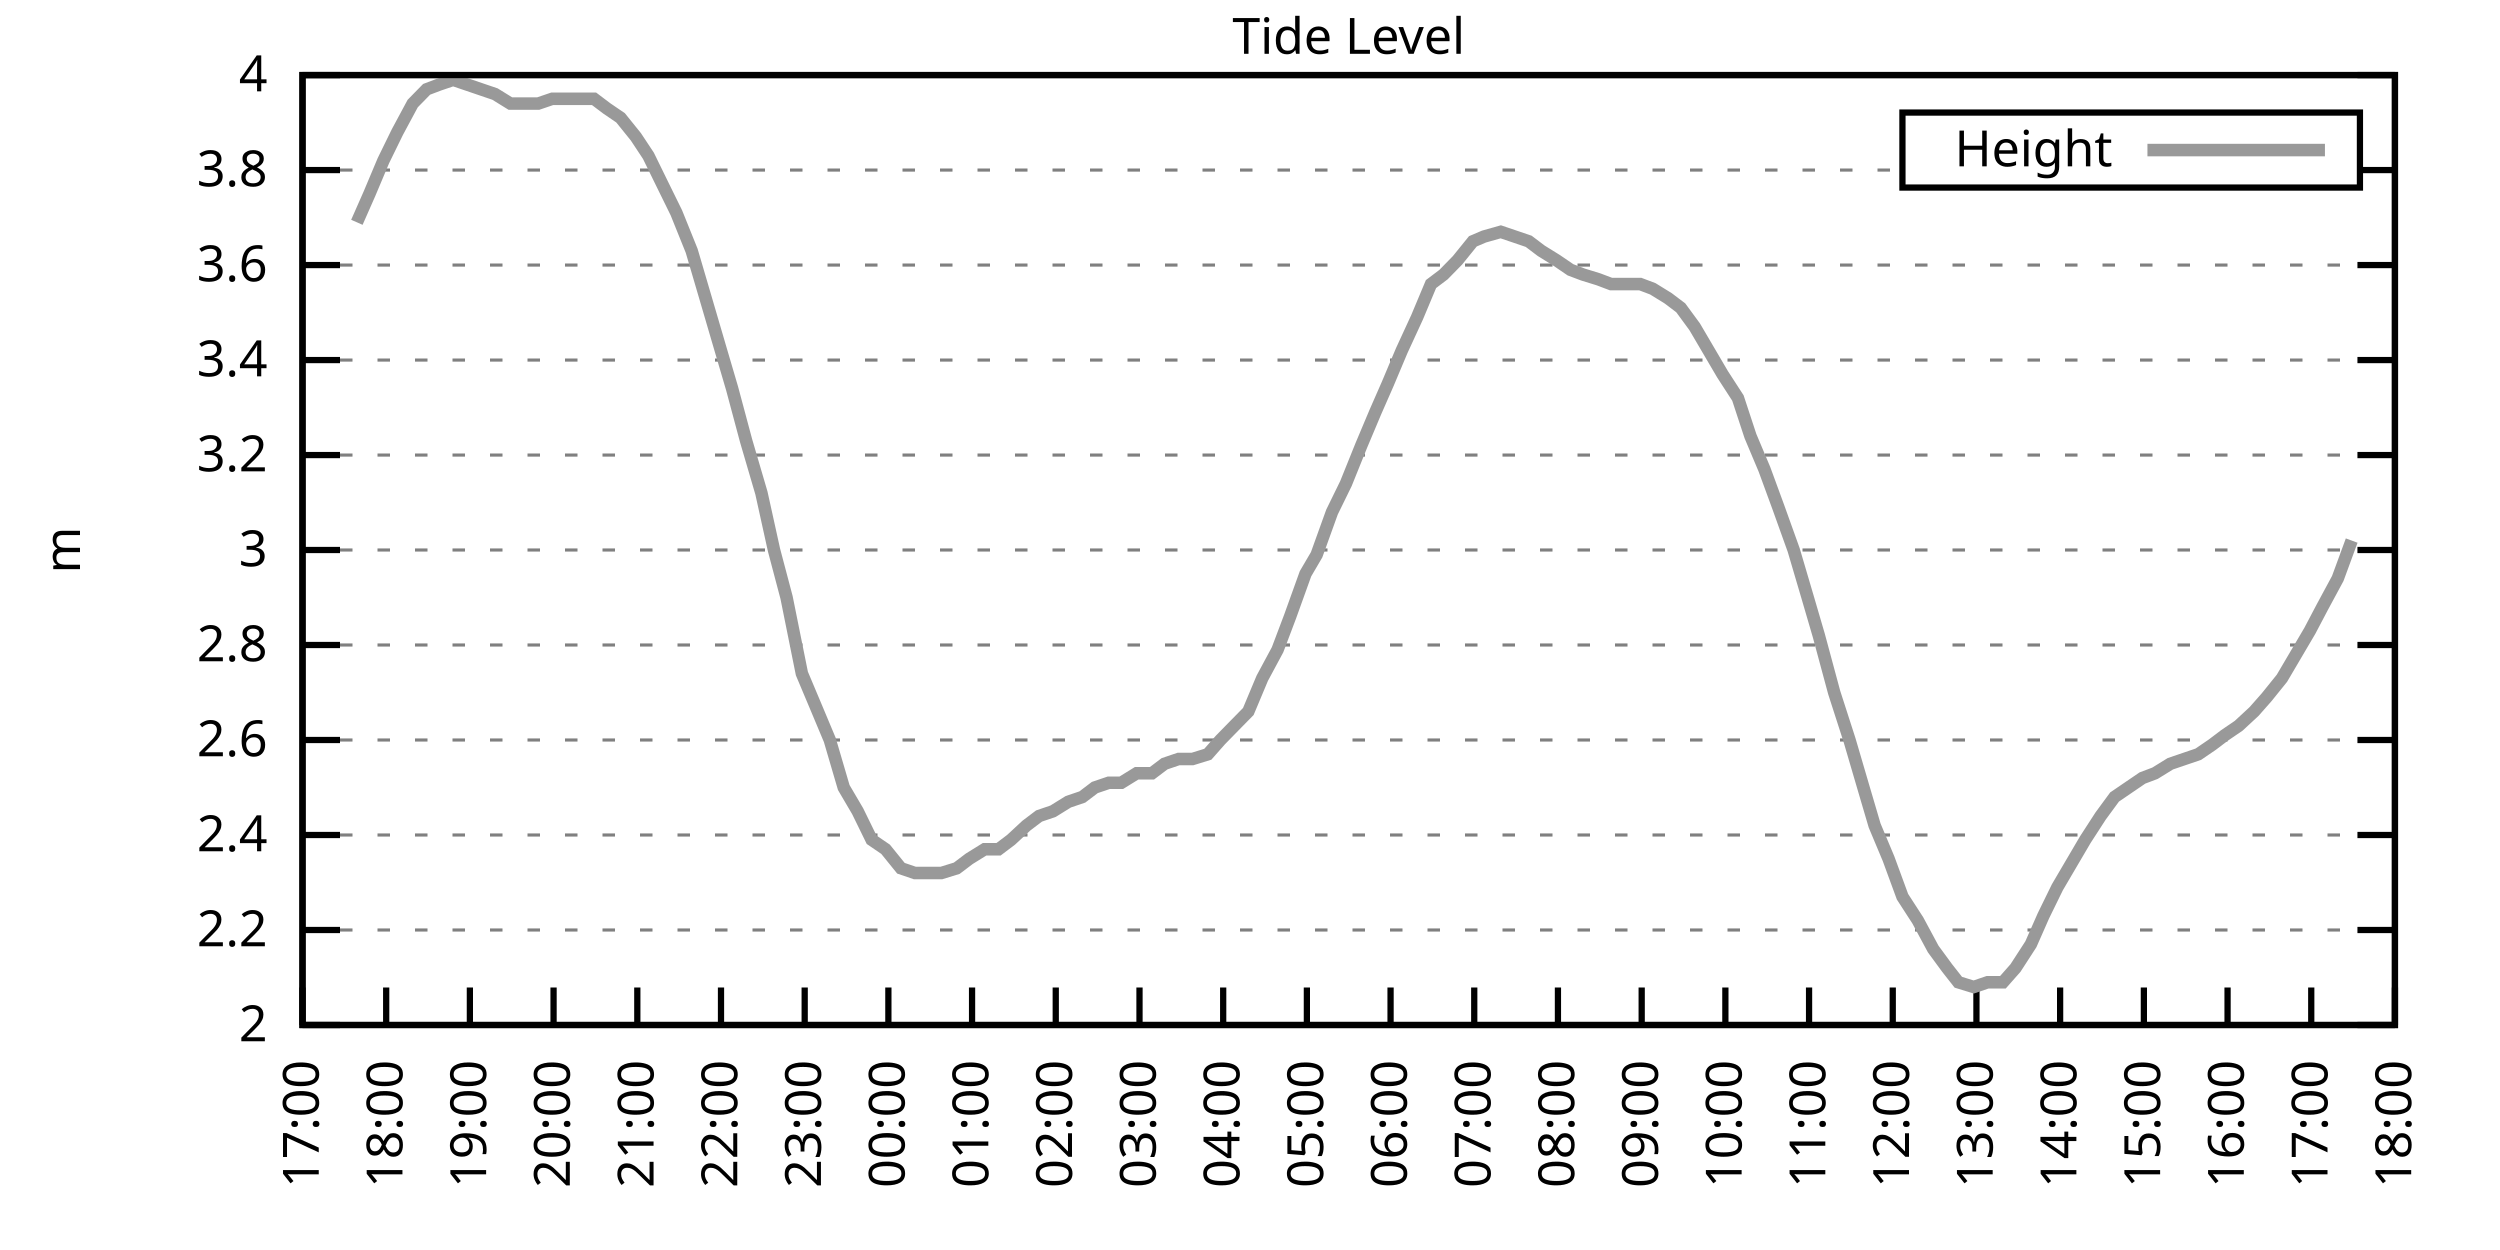
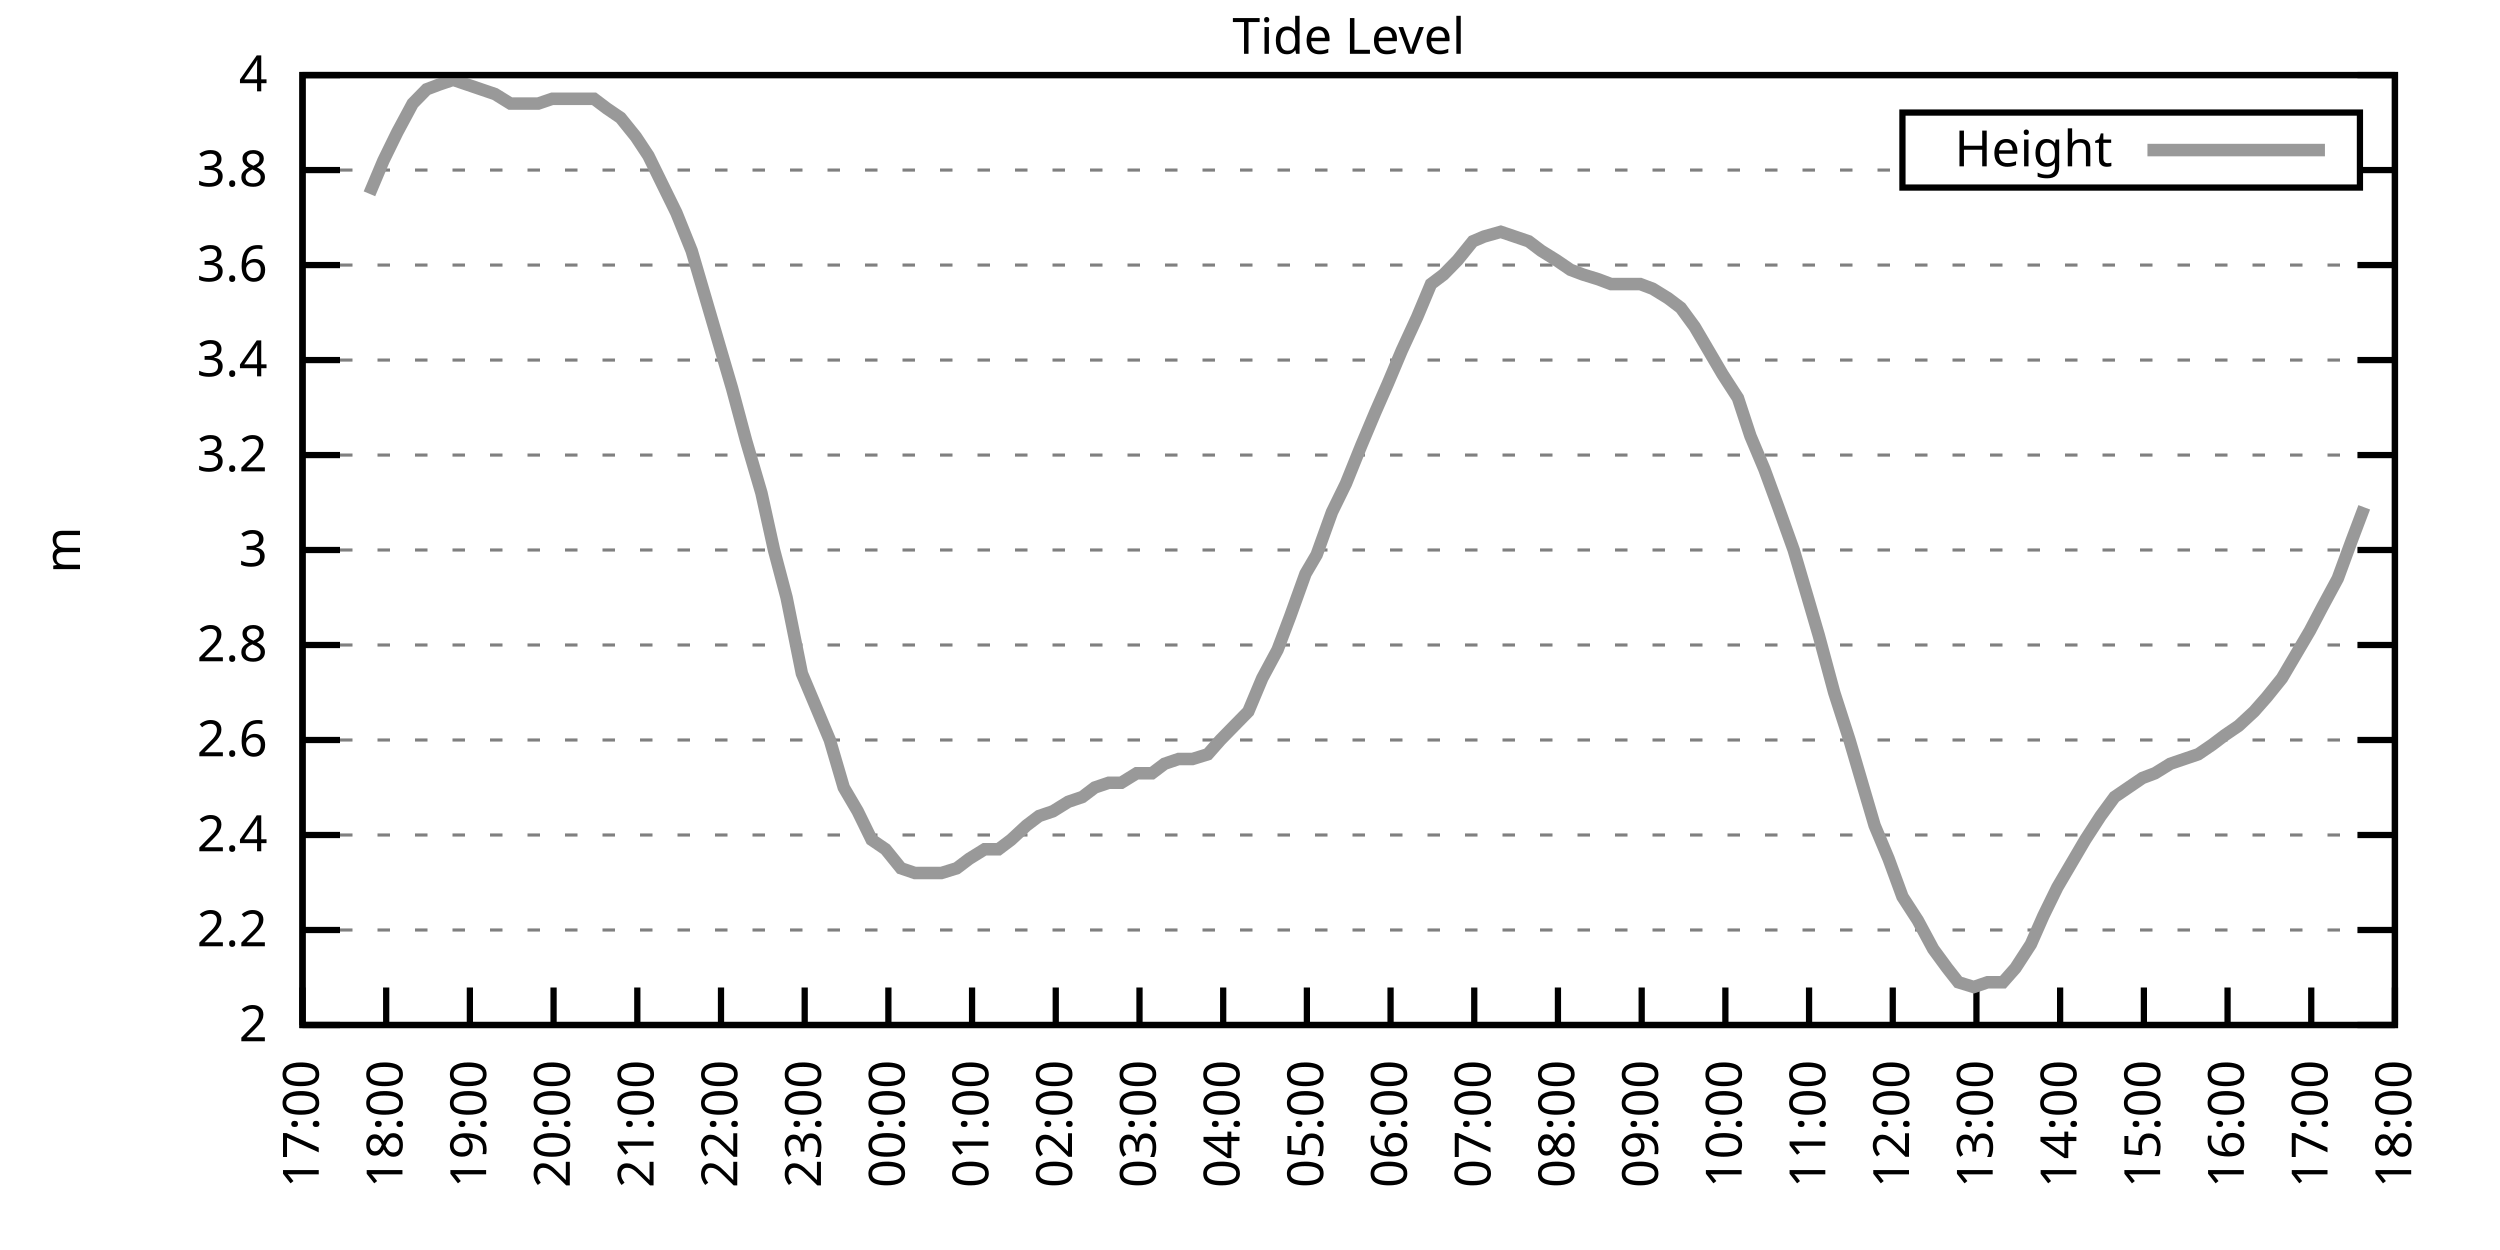
<svg xmlns="http://www.w3.org/2000/svg" xmlns:xlink="http://www.w3.org/1999/xlink" width="400" height="200" viewBox="0 0 400 200">
  <g id="gnuplot_canvas">
    <rect x="0" y="0" width="400" height="200" fill="none" />
    <defs>
      <circle id="gpDot" r="0.5" stroke-width="0.5" stroke="currentColor" />
      <path id="gpPt0" stroke-width="0.333" stroke="currentColor" d="M-1,0 h2 M0,-1 v2" />
      <path id="gpPt1" stroke-width="0.333" stroke="currentColor" d="M-1,-1 L1,1 M1,-1 L-1,1" />
      <path id="gpPt2" stroke-width="0.333" stroke="currentColor" d="M-1,0 L1,0 M0,-1 L0,1 M-1,-1 L1,1 M-1,1 L1,-1" />
      <rect id="gpPt3" stroke-width="0.333" stroke="currentColor" x="-1" y="-1" width="2" height="2" />
      <rect id="gpPt4" stroke-width="0.333" stroke="currentColor" fill="currentColor" x="-1" y="-1" width="2" height="2" />
      <circle id="gpPt5" stroke-width="0.333" stroke="currentColor" cx="0" cy="0" r="1" />
      <use xlink:href="#gpPt5" id="gpPt6" fill="currentColor" stroke="none" />
      <path id="gpPt7" stroke-width="0.333" stroke="currentColor" d="M0,-1.33 L-1.33,0.67 L1.33,0.67 z" />
      <use xlink:href="#gpPt7" id="gpPt8" fill="currentColor" stroke="none" />
      <use xlink:href="#gpPt7" id="gpPt9" stroke="currentColor" transform="rotate(180)" />
      <use xlink:href="#gpPt9" id="gpPt10" fill="currentColor" stroke="none" />
      <use xlink:href="#gpPt3" id="gpPt11" stroke="currentColor" transform="rotate(45)" />
      <use xlink:href="#gpPt11" id="gpPt12" fill="currentColor" stroke="none" />
      <path id="gpPt13" stroke-width="0.333" stroke="currentColor" d="M0,1.330 L1.265,0.411 L0.782,-1.067 L-0.782,-1.076 L-1.265,0.411 z" />
      <use xlink:href="#gpPt13" id="gpPt14" fill="currentColor" stroke="none" />
      <filter id="textbox" filterUnits="objectBoundingBox" x="0" y="0" height="1" width="1">
        <feFlood flood-color="white" flood-opacity="1" result="bgnd" />
        <feComposite in="SourceGraphic" in2="bgnd" operator="atop" />
      </filter>
      <filter id="greybox" filterUnits="objectBoundingBox" x="0" y="0" height="1" width="1">
        <feFlood flood-color="lightgrey" flood-opacity="1" result="grey" />
        <feComposite in="SourceGraphic" in2="grey" operator="atop" />
      </filter>
    </defs>
    <g fill="none" color="white" stroke="currentColor" stroke-width="1.00" stroke-linecap="butt" stroke-linejoin="miter">
</g>
    <g fill="none" color="black" stroke="currentColor" stroke-width="1.00" stroke-linecap="butt" stroke-linejoin="miter">
      <g stroke="none" shape-rendering="crispEdges">
        <polygon fill="rgb(255, 255, 255)" points="48.40,164.00 383.18,164.00 383.18,12.02 48.40,12.02 " />
      </g>
    </g>
    <g fill="none" color="black" stroke="currentColor" stroke-width="1.00" stroke-linecap="butt" stroke-linejoin="miter">
</g>
    <g fill="none" color="black" stroke="black" stroke-width="0.50" stroke-linecap="butt" stroke-linejoin="miter">
</g>
    <g fill="none" color="gray" stroke="currentColor" stroke-width="0.50" stroke-linecap="butt" stroke-linejoin="miter">
      <path stroke="gray" stroke-dasharray="2,4" class="gridline" d="M48.40,164.00 L383.19,164.00  " />
    </g>
    <g fill="none" color="gray" stroke="gray" stroke-width="1.00" stroke-linecap="butt" stroke-linejoin="miter">
</g>
    <g fill="none" color="black" stroke="currentColor" stroke-width="1.00" stroke-linecap="butt" stroke-linejoin="miter">
      <path stroke="black" d="M48.40,164.00 L54.40,164.00 M383.19,164.00 L377.19,164.00  " />
      <g transform="translate(42.80,166.60)" stroke="none" fill="black" font-family="Sans" font-size="8.00" text-anchor="end">
        <text>
          <tspan font-family="Sans"> 2</tspan>
        </text>
      </g>
    </g>
    <g fill="none" color="black" stroke="currentColor" stroke-width="1.00" stroke-linecap="butt" stroke-linejoin="miter">
</g>
    <g fill="none" color="black" stroke="black" stroke-width="0.50" stroke-linecap="butt" stroke-linejoin="miter">
</g>
    <g fill="none" color="gray" stroke="currentColor" stroke-width="0.50" stroke-linecap="butt" stroke-linejoin="miter">
      <path stroke="gray" stroke-dasharray="2,4" class="gridline" d="M48.40,148.80 L383.19,148.80  " />
    </g>
    <g fill="none" color="gray" stroke="gray" stroke-width="1.00" stroke-linecap="butt" stroke-linejoin="miter">
</g>
    <g fill="none" color="black" stroke="currentColor" stroke-width="1.00" stroke-linecap="butt" stroke-linejoin="miter">
      <path stroke="black" d="M48.40,148.80 L54.40,148.80 M383.19,148.80 L377.19,148.80  " />
      <g transform="translate(42.80,151.40)" stroke="none" fill="black" font-family="Sans" font-size="8.00" text-anchor="end">
        <text>
          <tspan font-family="Sans"> 2.2</tspan>
        </text>
      </g>
    </g>
    <g fill="none" color="black" stroke="currentColor" stroke-width="1.00" stroke-linecap="butt" stroke-linejoin="miter">
</g>
    <g fill="none" color="black" stroke="black" stroke-width="0.50" stroke-linecap="butt" stroke-linejoin="miter">
</g>
    <g fill="none" color="gray" stroke="currentColor" stroke-width="0.50" stroke-linecap="butt" stroke-linejoin="miter">
      <path stroke="gray" stroke-dasharray="2,4" class="gridline" d="M48.40,133.60 L383.19,133.60  " />
    </g>
    <g fill="none" color="gray" stroke="gray" stroke-width="1.00" stroke-linecap="butt" stroke-linejoin="miter">
</g>
    <g fill="none" color="black" stroke="currentColor" stroke-width="1.00" stroke-linecap="butt" stroke-linejoin="miter">
      <path stroke="black" d="M48.40,133.60 L54.40,133.60 M383.19,133.60 L377.19,133.60  " />
      <g transform="translate(42.80,136.20)" stroke="none" fill="black" font-family="Sans" font-size="8.00" text-anchor="end">
        <text>
          <tspan font-family="Sans"> 2.4</tspan>
        </text>
      </g>
    </g>
    <g fill="none" color="black" stroke="currentColor" stroke-width="1.00" stroke-linecap="butt" stroke-linejoin="miter">
</g>
    <g fill="none" color="black" stroke="black" stroke-width="0.50" stroke-linecap="butt" stroke-linejoin="miter">
</g>
    <g fill="none" color="gray" stroke="currentColor" stroke-width="0.50" stroke-linecap="butt" stroke-linejoin="miter">
      <path stroke="gray" stroke-dasharray="2,4" class="gridline" d="M48.40,118.40 L383.19,118.40  " />
    </g>
    <g fill="none" color="gray" stroke="gray" stroke-width="1.00" stroke-linecap="butt" stroke-linejoin="miter">
</g>
    <g fill="none" color="black" stroke="currentColor" stroke-width="1.00" stroke-linecap="butt" stroke-linejoin="miter">
      <path stroke="black" d="M48.40,118.40 L54.40,118.40 M383.19,118.40 L377.19,118.40  " />
      <g transform="translate(42.80,121.00)" stroke="none" fill="black" font-family="Sans" font-size="8.00" text-anchor="end">
        <text>
          <tspan font-family="Sans"> 2.6</tspan>
        </text>
      </g>
    </g>
    <g fill="none" color="black" stroke="currentColor" stroke-width="1.00" stroke-linecap="butt" stroke-linejoin="miter">
</g>
    <g fill="none" color="black" stroke="black" stroke-width="0.50" stroke-linecap="butt" stroke-linejoin="miter">
</g>
    <g fill="none" color="gray" stroke="currentColor" stroke-width="0.50" stroke-linecap="butt" stroke-linejoin="miter">
      <path stroke="gray" stroke-dasharray="2,4" class="gridline" d="M48.40,103.20 L383.19,103.20  " />
    </g>
    <g fill="none" color="gray" stroke="gray" stroke-width="1.00" stroke-linecap="butt" stroke-linejoin="miter">
</g>
    <g fill="none" color="black" stroke="currentColor" stroke-width="1.00" stroke-linecap="butt" stroke-linejoin="miter">
      <path stroke="black" d="M48.40,103.20 L54.40,103.20 M383.19,103.20 L377.19,103.20  " />
      <g transform="translate(42.80,105.80)" stroke="none" fill="black" font-family="Sans" font-size="8.00" text-anchor="end">
        <text>
          <tspan font-family="Sans"> 2.8</tspan>
        </text>
      </g>
    </g>
    <g fill="none" color="black" stroke="currentColor" stroke-width="1.00" stroke-linecap="butt" stroke-linejoin="miter">
</g>
    <g fill="none" color="black" stroke="black" stroke-width="0.50" stroke-linecap="butt" stroke-linejoin="miter">
</g>
    <g fill="none" color="gray" stroke="currentColor" stroke-width="0.50" stroke-linecap="butt" stroke-linejoin="miter">
      <path stroke="gray" stroke-dasharray="2,4" class="gridline" d="M48.40,88.00 L383.19,88.00  " />
    </g>
    <g fill="none" color="gray" stroke="gray" stroke-width="1.00" stroke-linecap="butt" stroke-linejoin="miter">
</g>
    <g fill="none" color="black" stroke="currentColor" stroke-width="1.00" stroke-linecap="butt" stroke-linejoin="miter">
      <path stroke="black" d="M48.40,88.00 L54.40,88.00 M383.19,88.00 L377.19,88.00  " />
      <g transform="translate(42.80,90.60)" stroke="none" fill="black" font-family="Sans" font-size="8.00" text-anchor="end">
        <text>
          <tspan font-family="Sans"> 3</tspan>
        </text>
      </g>
    </g>
    <g fill="none" color="black" stroke="currentColor" stroke-width="1.00" stroke-linecap="butt" stroke-linejoin="miter">
</g>
    <g fill="none" color="black" stroke="black" stroke-width="0.50" stroke-linecap="butt" stroke-linejoin="miter">
</g>
    <g fill="none" color="gray" stroke="currentColor" stroke-width="0.50" stroke-linecap="butt" stroke-linejoin="miter">
      <path stroke="gray" stroke-dasharray="2,4" class="gridline" d="M48.40,72.81 L383.19,72.81  " />
    </g>
    <g fill="none" color="gray" stroke="gray" stroke-width="1.00" stroke-linecap="butt" stroke-linejoin="miter">
</g>
    <g fill="none" color="black" stroke="currentColor" stroke-width="1.00" stroke-linecap="butt" stroke-linejoin="miter">
      <path stroke="black" d="M48.40,72.81 L54.40,72.81 M383.19,72.81 L377.19,72.81  " />
      <g transform="translate(42.80,75.41)" stroke="none" fill="black" font-family="Sans" font-size="8.00" text-anchor="end">
        <text>
          <tspan font-family="Sans"> 3.2</tspan>
        </text>
      </g>
    </g>
    <g fill="none" color="black" stroke="currentColor" stroke-width="1.00" stroke-linecap="butt" stroke-linejoin="miter">
</g>
    <g fill="none" color="black" stroke="black" stroke-width="0.50" stroke-linecap="butt" stroke-linejoin="miter">
</g>
    <g fill="none" color="gray" stroke="currentColor" stroke-width="0.50" stroke-linecap="butt" stroke-linejoin="miter">
      <path stroke="gray" stroke-dasharray="2,4" class="gridline" d="M48.40,57.61 L383.19,57.61  " />
    </g>
    <g fill="none" color="gray" stroke="gray" stroke-width="1.00" stroke-linecap="butt" stroke-linejoin="miter">
</g>
    <g fill="none" color="black" stroke="currentColor" stroke-width="1.00" stroke-linecap="butt" stroke-linejoin="miter">
      <path stroke="black" d="M48.40,57.61 L54.40,57.61 M383.19,57.61 L377.19,57.61  " />
      <g transform="translate(42.80,60.21)" stroke="none" fill="black" font-family="Sans" font-size="8.00" text-anchor="end">
        <text>
          <tspan font-family="Sans"> 3.4</tspan>
        </text>
      </g>
    </g>
    <g fill="none" color="black" stroke="currentColor" stroke-width="1.00" stroke-linecap="butt" stroke-linejoin="miter">
</g>
    <g fill="none" color="black" stroke="black" stroke-width="0.50" stroke-linecap="butt" stroke-linejoin="miter">
</g>
    <g fill="none" color="gray" stroke="currentColor" stroke-width="0.50" stroke-linecap="butt" stroke-linejoin="miter">
      <path stroke="gray" stroke-dasharray="2,4" class="gridline" d="M48.40,42.41 L383.19,42.41  " />
    </g>
    <g fill="none" color="gray" stroke="gray" stroke-width="1.00" stroke-linecap="butt" stroke-linejoin="miter">
</g>
    <g fill="none" color="black" stroke="currentColor" stroke-width="1.00" stroke-linecap="butt" stroke-linejoin="miter">
      <path stroke="black" d="M48.40,42.41 L54.40,42.41 M383.19,42.41 L377.19,42.41  " />
      <g transform="translate(42.80,45.01)" stroke="none" fill="black" font-family="Sans" font-size="8.00" text-anchor="end">
        <text>
          <tspan font-family="Sans"> 3.6</tspan>
        </text>
      </g>
    </g>
    <g fill="none" color="black" stroke="currentColor" stroke-width="1.00" stroke-linecap="butt" stroke-linejoin="miter">
</g>
    <g fill="none" color="black" stroke="black" stroke-width="0.50" stroke-linecap="butt" stroke-linejoin="miter">
</g>
    <g fill="none" color="gray" stroke="currentColor" stroke-width="0.50" stroke-linecap="butt" stroke-linejoin="miter">
      <path stroke="gray" stroke-dasharray="2,4" class="gridline" d="M48.40,27.21 L304.39,27.21 M377.59,27.21 L383.19,27.21  " />
    </g>
    <g fill="none" color="gray" stroke="gray" stroke-width="1.00" stroke-linecap="butt" stroke-linejoin="miter">
</g>
    <g fill="none" color="black" stroke="currentColor" stroke-width="1.00" stroke-linecap="butt" stroke-linejoin="miter">
      <path stroke="black" d="M48.40,27.21 L54.40,27.21 M383.19,27.21 L377.19,27.21  " />
      <g transform="translate(42.80,29.81)" stroke="none" fill="black" font-family="Sans" font-size="8.00" text-anchor="end">
        <text>
          <tspan font-family="Sans"> 3.8</tspan>
        </text>
      </g>
    </g>
    <g fill="none" color="black" stroke="currentColor" stroke-width="1.00" stroke-linecap="butt" stroke-linejoin="miter">
</g>
    <g fill="none" color="black" stroke="black" stroke-width="0.50" stroke-linecap="butt" stroke-linejoin="miter">
</g>
    <g fill="none" color="gray" stroke="currentColor" stroke-width="0.50" stroke-linecap="butt" stroke-linejoin="miter">
      <path stroke="gray" stroke-dasharray="2,4" class="gridline" d="M48.40,12.01 L383.19,12.01  " />
    </g>
    <g fill="none" color="gray" stroke="gray" stroke-width="1.00" stroke-linecap="butt" stroke-linejoin="miter">
</g>
    <g fill="none" color="black" stroke="currentColor" stroke-width="1.00" stroke-linecap="butt" stroke-linejoin="miter">
      <path stroke="black" d="M48.40,12.01 L54.40,12.01 M383.19,12.01 L377.19,12.01  " />
      <g transform="translate(42.80,14.61)" stroke="none" fill="black" font-family="Sans" font-size="8.00" text-anchor="end">
        <text>
          <tspan font-family="Sans"> 4</tspan>
        </text>
      </g>
    </g>
    <g fill="none" color="black" stroke="currentColor" stroke-width="1.00" stroke-linecap="butt" stroke-linejoin="miter">
      <path stroke="black" d="M48.40,164.00 L48.40,158.00  " />
      <g transform="translate(51.00,169.60) rotate(270.00)" stroke="none" fill="black" font-family="Sans" font-size="8.00" text-anchor="end">
        <text>
          <tspan font-family="Sans">17:00</tspan>
        </text>
      </g>
    </g>
    <g fill="none" color="black" stroke="currentColor" stroke-width="1.00" stroke-linecap="butt" stroke-linejoin="miter">
      <path stroke="black" d="M61.79,164.00 L61.79,158.00  " />
      <g transform="translate(64.39,169.60) rotate(270.00)" stroke="none" fill="black" font-family="Sans" font-size="8.00" text-anchor="end">
        <text>
          <tspan font-family="Sans">18:00</tspan>
        </text>
      </g>
    </g>
    <g fill="none" color="black" stroke="currentColor" stroke-width="1.00" stroke-linecap="butt" stroke-linejoin="miter">
      <path stroke="black" d="M75.18,164.00 L75.18,158.00  " />
      <g transform="translate(77.78,169.60) rotate(270.00)" stroke="none" fill="black" font-family="Sans" font-size="8.00" text-anchor="end">
        <text>
          <tspan font-family="Sans">19:00</tspan>
        </text>
      </g>
    </g>
    <g fill="none" color="black" stroke="currentColor" stroke-width="1.00" stroke-linecap="butt" stroke-linejoin="miter">
      <path stroke="black" d="M88.57,164.00 L88.57,158.00  " />
      <g transform="translate(91.17,169.60) rotate(270.00)" stroke="none" fill="black" font-family="Sans" font-size="8.00" text-anchor="end">
        <text>
          <tspan font-family="Sans">20:00</tspan>
        </text>
      </g>
    </g>
    <g fill="none" color="black" stroke="currentColor" stroke-width="1.00" stroke-linecap="butt" stroke-linejoin="miter">
      <path stroke="black" d="M101.97,164.00 L101.97,158.00  " />
      <g transform="translate(104.57,169.60) rotate(270.00)" stroke="none" fill="black" font-family="Sans" font-size="8.00" text-anchor="end">
        <text>
          <tspan font-family="Sans">21:00</tspan>
        </text>
      </g>
    </g>
    <g fill="none" color="black" stroke="currentColor" stroke-width="1.00" stroke-linecap="butt" stroke-linejoin="miter">
      <path stroke="black" d="M115.36,164.00 L115.36,158.00  " />
      <g transform="translate(117.96,169.60) rotate(270.00)" stroke="none" fill="black" font-family="Sans" font-size="8.00" text-anchor="end">
        <text>
          <tspan font-family="Sans">22:00</tspan>
        </text>
      </g>
    </g>
    <g fill="none" color="black" stroke="currentColor" stroke-width="1.00" stroke-linecap="butt" stroke-linejoin="miter">
      <path stroke="black" d="M128.75,164.00 L128.75,158.00  " />
      <g transform="translate(131.35,169.60) rotate(270.00)" stroke="none" fill="black" font-family="Sans" font-size="8.00" text-anchor="end">
        <text>
          <tspan font-family="Sans">23:00</tspan>
        </text>
      </g>
    </g>
    <g fill="none" color="black" stroke="currentColor" stroke-width="1.00" stroke-linecap="butt" stroke-linejoin="miter">
      <path stroke="black" d="M142.14,164.00 L142.14,158.00  " />
      <g transform="translate(144.74,169.60) rotate(270.00)" stroke="none" fill="black" font-family="Sans" font-size="8.00" text-anchor="end">
        <text>
          <tspan font-family="Sans">00:00</tspan>
        </text>
      </g>
    </g>
    <g fill="none" color="black" stroke="currentColor" stroke-width="1.00" stroke-linecap="butt" stroke-linejoin="miter">
      <path stroke="black" d="M155.53,164.00 L155.53,158.00  " />
      <g transform="translate(158.13,169.60) rotate(270.00)" stroke="none" fill="black" font-family="Sans" font-size="8.00" text-anchor="end">
        <text>
          <tspan font-family="Sans">01:00</tspan>
        </text>
      </g>
    </g>
    <g fill="none" color="black" stroke="currentColor" stroke-width="1.00" stroke-linecap="butt" stroke-linejoin="miter">
      <path stroke="black" d="M168.92,164.00 L168.92,158.00  " />
      <g transform="translate(171.52,169.60) rotate(270.00)" stroke="none" fill="black" font-family="Sans" font-size="8.00" text-anchor="end">
        <text>
          <tspan font-family="Sans">02:00</tspan>
        </text>
      </g>
    </g>
    <g fill="none" color="black" stroke="currentColor" stroke-width="1.00" stroke-linecap="butt" stroke-linejoin="miter">
      <path stroke="black" d="M182.32,164.00 L182.32,158.00  " />
      <g transform="translate(184.92,169.60) rotate(270.00)" stroke="none" fill="black" font-family="Sans" font-size="8.00" text-anchor="end">
        <text>
          <tspan font-family="Sans">03:00</tspan>
        </text>
      </g>
    </g>
    <g fill="none" color="black" stroke="currentColor" stroke-width="1.00" stroke-linecap="butt" stroke-linejoin="miter">
      <path stroke="black" d="M195.71,164.00 L195.71,158.00  " />
      <g transform="translate(198.31,169.60) rotate(270.00)" stroke="none" fill="black" font-family="Sans" font-size="8.00" text-anchor="end">
        <text>
          <tspan font-family="Sans">04:00</tspan>
        </text>
      </g>
    </g>
    <g fill="none" color="black" stroke="currentColor" stroke-width="1.00" stroke-linecap="butt" stroke-linejoin="miter">
      <path stroke="black" d="M209.10,164.00 L209.10,158.00  " />
      <g transform="translate(211.70,169.60) rotate(270.00)" stroke="none" fill="black" font-family="Sans" font-size="8.00" text-anchor="end">
        <text>
          <tspan font-family="Sans">05:00</tspan>
        </text>
      </g>
    </g>
    <g fill="none" color="black" stroke="currentColor" stroke-width="1.00" stroke-linecap="butt" stroke-linejoin="miter">
      <path stroke="black" d="M222.49,164.00 L222.49,158.00  " />
      <g transform="translate(225.09,169.60) rotate(270.00)" stroke="none" fill="black" font-family="Sans" font-size="8.00" text-anchor="end">
        <text>
          <tspan font-family="Sans">06:00</tspan>
        </text>
      </g>
    </g>
    <g fill="none" color="black" stroke="currentColor" stroke-width="1.00" stroke-linecap="butt" stroke-linejoin="miter">
      <path stroke="black" d="M235.88,164.00 L235.88,158.00  " />
      <g transform="translate(238.48,169.60) rotate(270.00)" stroke="none" fill="black" font-family="Sans" font-size="8.00" text-anchor="end">
        <text>
          <tspan font-family="Sans">07:00</tspan>
        </text>
      </g>
    </g>
    <g fill="none" color="black" stroke="currentColor" stroke-width="1.00" stroke-linecap="butt" stroke-linejoin="miter">
      <path stroke="black" d="M249.27,164.00 L249.27,158.00  " />
      <g transform="translate(251.87,169.60) rotate(270.00)" stroke="none" fill="black" font-family="Sans" font-size="8.00" text-anchor="end">
        <text>
          <tspan font-family="Sans">08:00</tspan>
        </text>
      </g>
    </g>
    <g fill="none" color="black" stroke="currentColor" stroke-width="1.00" stroke-linecap="butt" stroke-linejoin="miter">
      <path stroke="black" d="M262.67,164.00 L262.67,158.00  " />
      <g transform="translate(265.27,169.60) rotate(270.00)" stroke="none" fill="black" font-family="Sans" font-size="8.00" text-anchor="end">
        <text>
          <tspan font-family="Sans">09:00</tspan>
        </text>
      </g>
    </g>
    <g fill="none" color="black" stroke="currentColor" stroke-width="1.00" stroke-linecap="butt" stroke-linejoin="miter">
      <path stroke="black" d="M276.06,164.00 L276.06,158.00  " />
      <g transform="translate(278.66,169.60) rotate(270.00)" stroke="none" fill="black" font-family="Sans" font-size="8.00" text-anchor="end">
        <text>
          <tspan font-family="Sans">10:00</tspan>
        </text>
      </g>
    </g>
    <g fill="none" color="black" stroke="currentColor" stroke-width="1.00" stroke-linecap="butt" stroke-linejoin="miter">
      <path stroke="black" d="M289.45,164.00 L289.45,158.00  " />
      <g transform="translate(292.05,169.60) rotate(270.00)" stroke="none" fill="black" font-family="Sans" font-size="8.00" text-anchor="end">
        <text>
          <tspan font-family="Sans">11:00</tspan>
        </text>
      </g>
    </g>
    <g fill="none" color="black" stroke="currentColor" stroke-width="1.00" stroke-linecap="butt" stroke-linejoin="miter">
      <path stroke="black" d="M302.84,164.00 L302.84,158.00  " />
      <g transform="translate(305.44,169.60) rotate(270.00)" stroke="none" fill="black" font-family="Sans" font-size="8.00" text-anchor="end">
        <text>
          <tspan font-family="Sans">12:00</tspan>
        </text>
      </g>
    </g>
    <g fill="none" color="black" stroke="currentColor" stroke-width="1.00" stroke-linecap="butt" stroke-linejoin="miter">
      <path stroke="black" d="M316.23,164.00 L316.23,158.00  " />
      <g transform="translate(318.83,169.60) rotate(270.00)" stroke="none" fill="black" font-family="Sans" font-size="8.00" text-anchor="end">
        <text>
          <tspan font-family="Sans">13:00</tspan>
        </text>
      </g>
    </g>
    <g fill="none" color="black" stroke="currentColor" stroke-width="1.00" stroke-linecap="butt" stroke-linejoin="miter">
      <path stroke="black" d="M329.62,164.00 L329.62,158.00  " />
      <g transform="translate(332.22,169.60) rotate(270.00)" stroke="none" fill="black" font-family="Sans" font-size="8.00" text-anchor="end">
        <text>
          <tspan font-family="Sans">14:00</tspan>
        </text>
      </g>
    </g>
    <g fill="none" color="black" stroke="currentColor" stroke-width="1.00" stroke-linecap="butt" stroke-linejoin="miter">
      <path stroke="black" d="M343.02,164.00 L343.02,158.00  " />
      <g transform="translate(345.62,169.60) rotate(270.00)" stroke="none" fill="black" font-family="Sans" font-size="8.00" text-anchor="end">
        <text>
          <tspan font-family="Sans">15:00</tspan>
        </text>
      </g>
    </g>
    <g fill="none" color="black" stroke="currentColor" stroke-width="1.00" stroke-linecap="butt" stroke-linejoin="miter">
      <path stroke="black" d="M356.41,164.00 L356.41,158.00  " />
      <g transform="translate(359.01,169.60) rotate(270.00)" stroke="none" fill="black" font-family="Sans" font-size="8.00" text-anchor="end">
        <text>
          <tspan font-family="Sans">16:00</tspan>
        </text>
      </g>
    </g>
    <g fill="none" color="black" stroke="currentColor" stroke-width="1.00" stroke-linecap="butt" stroke-linejoin="miter">
      <path stroke="black" d="M369.80,164.00 L369.80,158.00  " />
      <g transform="translate(372.40,169.60) rotate(270.00)" stroke="none" fill="black" font-family="Sans" font-size="8.00" text-anchor="end">
        <text>
          <tspan font-family="Sans">17:00</tspan>
        </text>
      </g>
    </g>
    <g fill="none" color="black" stroke="currentColor" stroke-width="1.00" stroke-linecap="butt" stroke-linejoin="miter">
      <path stroke="black" d="M383.19,164.00 L383.19,158.00  " />
      <g transform="translate(385.79,169.60) rotate(270.00)" stroke="none" fill="black" font-family="Sans" font-size="8.00" text-anchor="end">
        <text>
          <tspan font-family="Sans">18:00</tspan>
        </text>
      </g>
    </g>
    <g fill="none" color="black" stroke="currentColor" stroke-width="1.00" stroke-linecap="butt" stroke-linejoin="miter">
</g>
    <g fill="none" color="black" stroke="currentColor" stroke-width="1.00" stroke-linecap="butt" stroke-linejoin="miter">
      <path stroke="black" d="M48.40,12.01 L48.40,164.00 L383.19,164.00 L383.19,12.01 L48.40,12.01 Z  " />
    </g>
    <g fill="none" color="black" stroke="currentColor" stroke-width="1.00" stroke-linecap="butt" stroke-linejoin="miter">
</g>
    <g fill="none" color="black" stroke="currentColor" stroke-width="1.00" stroke-linecap="butt" stroke-linejoin="miter">
      <path stroke="black" d="M304.39,30.01 L304.39,18.01 L377.59,18.01 L377.59,30.01 L304.39,30.01 Z  " />
    </g>
    <g id="Tide_level_plot_1">
      <g fill="none" color="white" stroke="black" stroke-width="2.00" stroke-linecap="butt" stroke-linejoin="miter">
</g>
      <g fill="none" color="black" stroke="currentColor" stroke-width="2.00" stroke-linecap="butt" stroke-linejoin="miter">
        <g transform="translate(337.99,26.61)" stroke="none" fill="black" font-family="Sans" font-size="8.00" text-anchor="end">
          <text>
            <tspan font-family="Sans">Height</tspan>
          </text>
        </g>
      </g>
      <g fill="none" color="black" stroke="currentColor" stroke-width="2.00" stroke-linecap="butt" stroke-linejoin="miter">
-         <path stroke="rgb(153, 153, 153)" d="M343.59,24.01 L371.99,24.01 M57.10,35.57 L59.11,31.01 L61.35,25.69 L63.58,21.13 L66.03,16.57 L68.26,14.29   L70.27,13.53 L72.50,12.77 L74.74,13.53 L76.97,14.29 L79.20,15.05 L81.66,16.57 L83.66,16.57 L86.12,16.57   L88.35,15.81 L90.58,15.81 L92.59,15.81 L95.05,15.81 L97.06,17.33 L99.29,18.85 L101.74,21.89 L103.75,24.93   L105.98,29.49 L108.22,34.05 L110.67,40.13 L112.68,46.97 L115.13,55.33 L117.14,62.17 L119.38,70.53 L121.83,78.89   L123.84,88.00 L125.85,95.60 L128.30,107.76 L130.54,113.08 L132.77,118.40 L135.00,126.00 L137.23,129.80 L139.46,134.36   L141.69,135.88 L144.15,138.92 L146.38,139.68 L148.61,139.68 L150.62,139.68 L153.08,138.92 L155.09,137.40 L157.54,135.88   L159.77,135.88 L161.78,134.36 L164.24,132.08 L166.25,130.56 L168.48,129.80 L170.93,128.28 L173.17,127.52 L175.17,126.00   L177.41,125.24 L179.41,125.24 L181.87,123.72 L184.32,123.72 L186.33,122.20 L188.57,121.44 L190.80,121.44 L193.25,120.68   L195.26,118.40 L197.49,116.12 L199.73,113.84 L201.96,108.52 L204.41,103.96 L206.42,98.64 L208.88,91.80 L210.66,88.76   L213.12,81.93 L215.35,77.37 L217.80,71.29 L220.04,65.97 L222.04,61.41 L224.28,56.09 L226.73,50.77 L228.96,45.45   L230.97,43.93 L233.20,41.65 L235.66,38.61 L237.44,37.85 L240.12,37.09 L242.36,37.85 L244.59,38.61 L246.60,40.13   L249.05,41.65 L251.28,43.17 L253.29,43.93 L255.75,44.69 L257.76,45.45 L262.44,45.45 L264.45,46.21 L266.91,47.73   L268.92,49.25 L271.15,52.29 L273.38,56.09 L275.61,59.89 L278.07,63.69 L280.07,69.77 L282.31,75.09 L284.54,81.17   L286.99,88.00 L289.23,95.60 L291.01,101.68 L293.47,110.80 L295.92,118.40 L298.15,126.00 L299.94,132.08 L302.17,137.40   L304.40,143.48 L306.86,147.28 L309.31,151.84 L311.54,154.88 L313.33,157.16 L315.79,157.92 L318.02,157.16 L320.47,157.16   L322.48,154.88 L324.94,151.08 L326.95,146.52 L329.18,141.96 L331.41,138.16 L333.64,134.36 L336.10,130.56 L338.33,127.52   L340.56,126.00 L342.79,124.48 L344.80,123.72 L347.26,122.20 L349.49,121.44 L351.72,120.68 L353.95,119.16 L355.96,117.64   L358.19,116.12 L360.65,113.84 L362.66,111.56 L365.11,108.52 L369.58,100.92 L371.58,97.12 L374.04,92.56 L376.27,86.49    " />
+         <path stroke="rgb(153, 153, 153)" d="M343.59,24.01 L371.99,24.01 M59.11,31.01 L61.35,25.69 L63.58,21.13 L66.03,16.57 L68.26,14.29 L70.27,13.53   L72.50,12.77 L74.74,13.53 L76.97,14.29 L79.20,15.05 L81.66,16.57 L83.66,16.57 L86.12,16.57 L88.35,15.81   L90.58,15.81 L92.59,15.81 L95.05,15.81 L97.06,17.33 L99.29,18.85 L101.74,21.89 L103.75,24.93 L105.98,29.49   L108.22,34.05 L110.67,40.13 L112.68,46.97 L115.13,55.33 L117.14,62.17 L119.38,70.53 L121.83,78.89 L123.84,88.00   L125.85,95.60 L128.30,107.76 L130.54,113.08 L132.77,118.40 L135.00,126.00 L137.23,129.80 L139.46,134.36 L141.69,135.88   L144.15,138.92 L146.38,139.68 L148.61,139.68 L150.62,139.68 L153.08,138.92 L155.09,137.40 L157.54,135.88 L159.77,135.88   L161.78,134.36 L164.24,132.08 L166.25,130.56 L168.48,129.80 L170.93,128.28 L173.17,127.52 L175.17,126.00 L177.41,125.24   L179.41,125.24 L181.87,123.72 L184.32,123.72 L186.33,122.20 L188.57,121.44 L190.80,121.44 L193.25,120.68 L195.26,118.40   L197.49,116.12 L199.73,113.84 L201.96,108.52 L204.41,103.96 L206.42,98.64 L208.88,91.80 L210.66,88.76 L213.12,81.93   L215.35,77.37 L217.80,71.29 L220.04,65.97 L222.04,61.41 L224.28,56.09 L226.73,50.77 L228.96,45.45 L230.97,43.93   L233.20,41.65 L235.66,38.61 L237.44,37.85 L240.12,37.09 L242.36,37.85 L244.59,38.61 L246.60,40.13 L249.05,41.65   L251.28,43.17 L253.29,43.93 L255.75,44.69 L257.76,45.45 L262.44,45.45 L264.45,46.21 L266.91,47.73 L268.92,49.25   L271.15,52.29 L273.38,56.09 L275.61,59.89 L278.07,63.69 L280.07,69.77 L282.31,75.09 L284.54,81.17 L286.99,88.00   L289.23,95.60 L291.01,101.68 L293.47,110.80 L295.92,118.40 L298.15,126.00 L299.94,132.08 L302.17,137.40 L304.40,143.48   L306.86,147.28 L309.31,151.84 L311.54,154.88 L313.33,157.16 L315.79,157.92 L318.02,157.16 L320.47,157.16 L322.48,154.88   L324.94,151.08 L326.95,146.52 L329.18,141.96 L331.41,138.16 L333.64,134.36 L336.10,130.56 L338.33,127.52 L340.56,126.00   L342.79,124.48 L344.80,123.72 L347.26,122.20 L349.49,121.44 L351.72,120.68 L353.95,119.16 L355.96,117.64 L358.19,116.12   L360.65,113.84 L362.66,111.56 L365.11,108.52 L369.58,100.92 L371.58,97.12 L374.04,92.56 L376.27,86.49 L378.28,81.17    " />
      </g>
    </g>
    <g fill="none" color="black" stroke="currentColor" stroke-width="2.00" stroke-linecap="butt" stroke-linejoin="miter">
</g>
    <g fill="none" color="black" stroke="black" stroke-width="1.00" stroke-linecap="butt" stroke-linejoin="miter">
</g>
    <g fill="none" color="black" stroke="currentColor" stroke-width="1.00" stroke-linecap="butt" stroke-linejoin="miter">
      <path stroke="black" d="M48.40,12.01 L48.40,164.00 L383.19,164.00 L383.19,12.01 L48.40,12.01 Z  " />
      <g transform="translate(12.80,88.01) rotate(270.00)" stroke="none" fill="black" font-family="Sans" font-size="8.00" text-anchor="middle">
        <text>
          <tspan font-family="Sans">m</tspan>
        </text>
      </g>
    </g>
    <g fill="none" color="black" stroke="currentColor" stroke-width="1.00" stroke-linecap="butt" stroke-linejoin="miter">
</g>
    <g fill="none" color="black" stroke="currentColor" stroke-width="1.00" stroke-linecap="butt" stroke-linejoin="miter">
      <g transform="translate(215.79,8.61)" stroke="none" fill="black" font-family="Sans" font-size="8.00" text-anchor="middle">
        <text>
          <tspan font-family="Sans">Tide Level</tspan>
        </text>
      </g>
    </g>
    <g fill="none" color="black" stroke="currentColor" stroke-width="1.00" stroke-linecap="butt" stroke-linejoin="miter">
</g>
  </g>
</svg>
